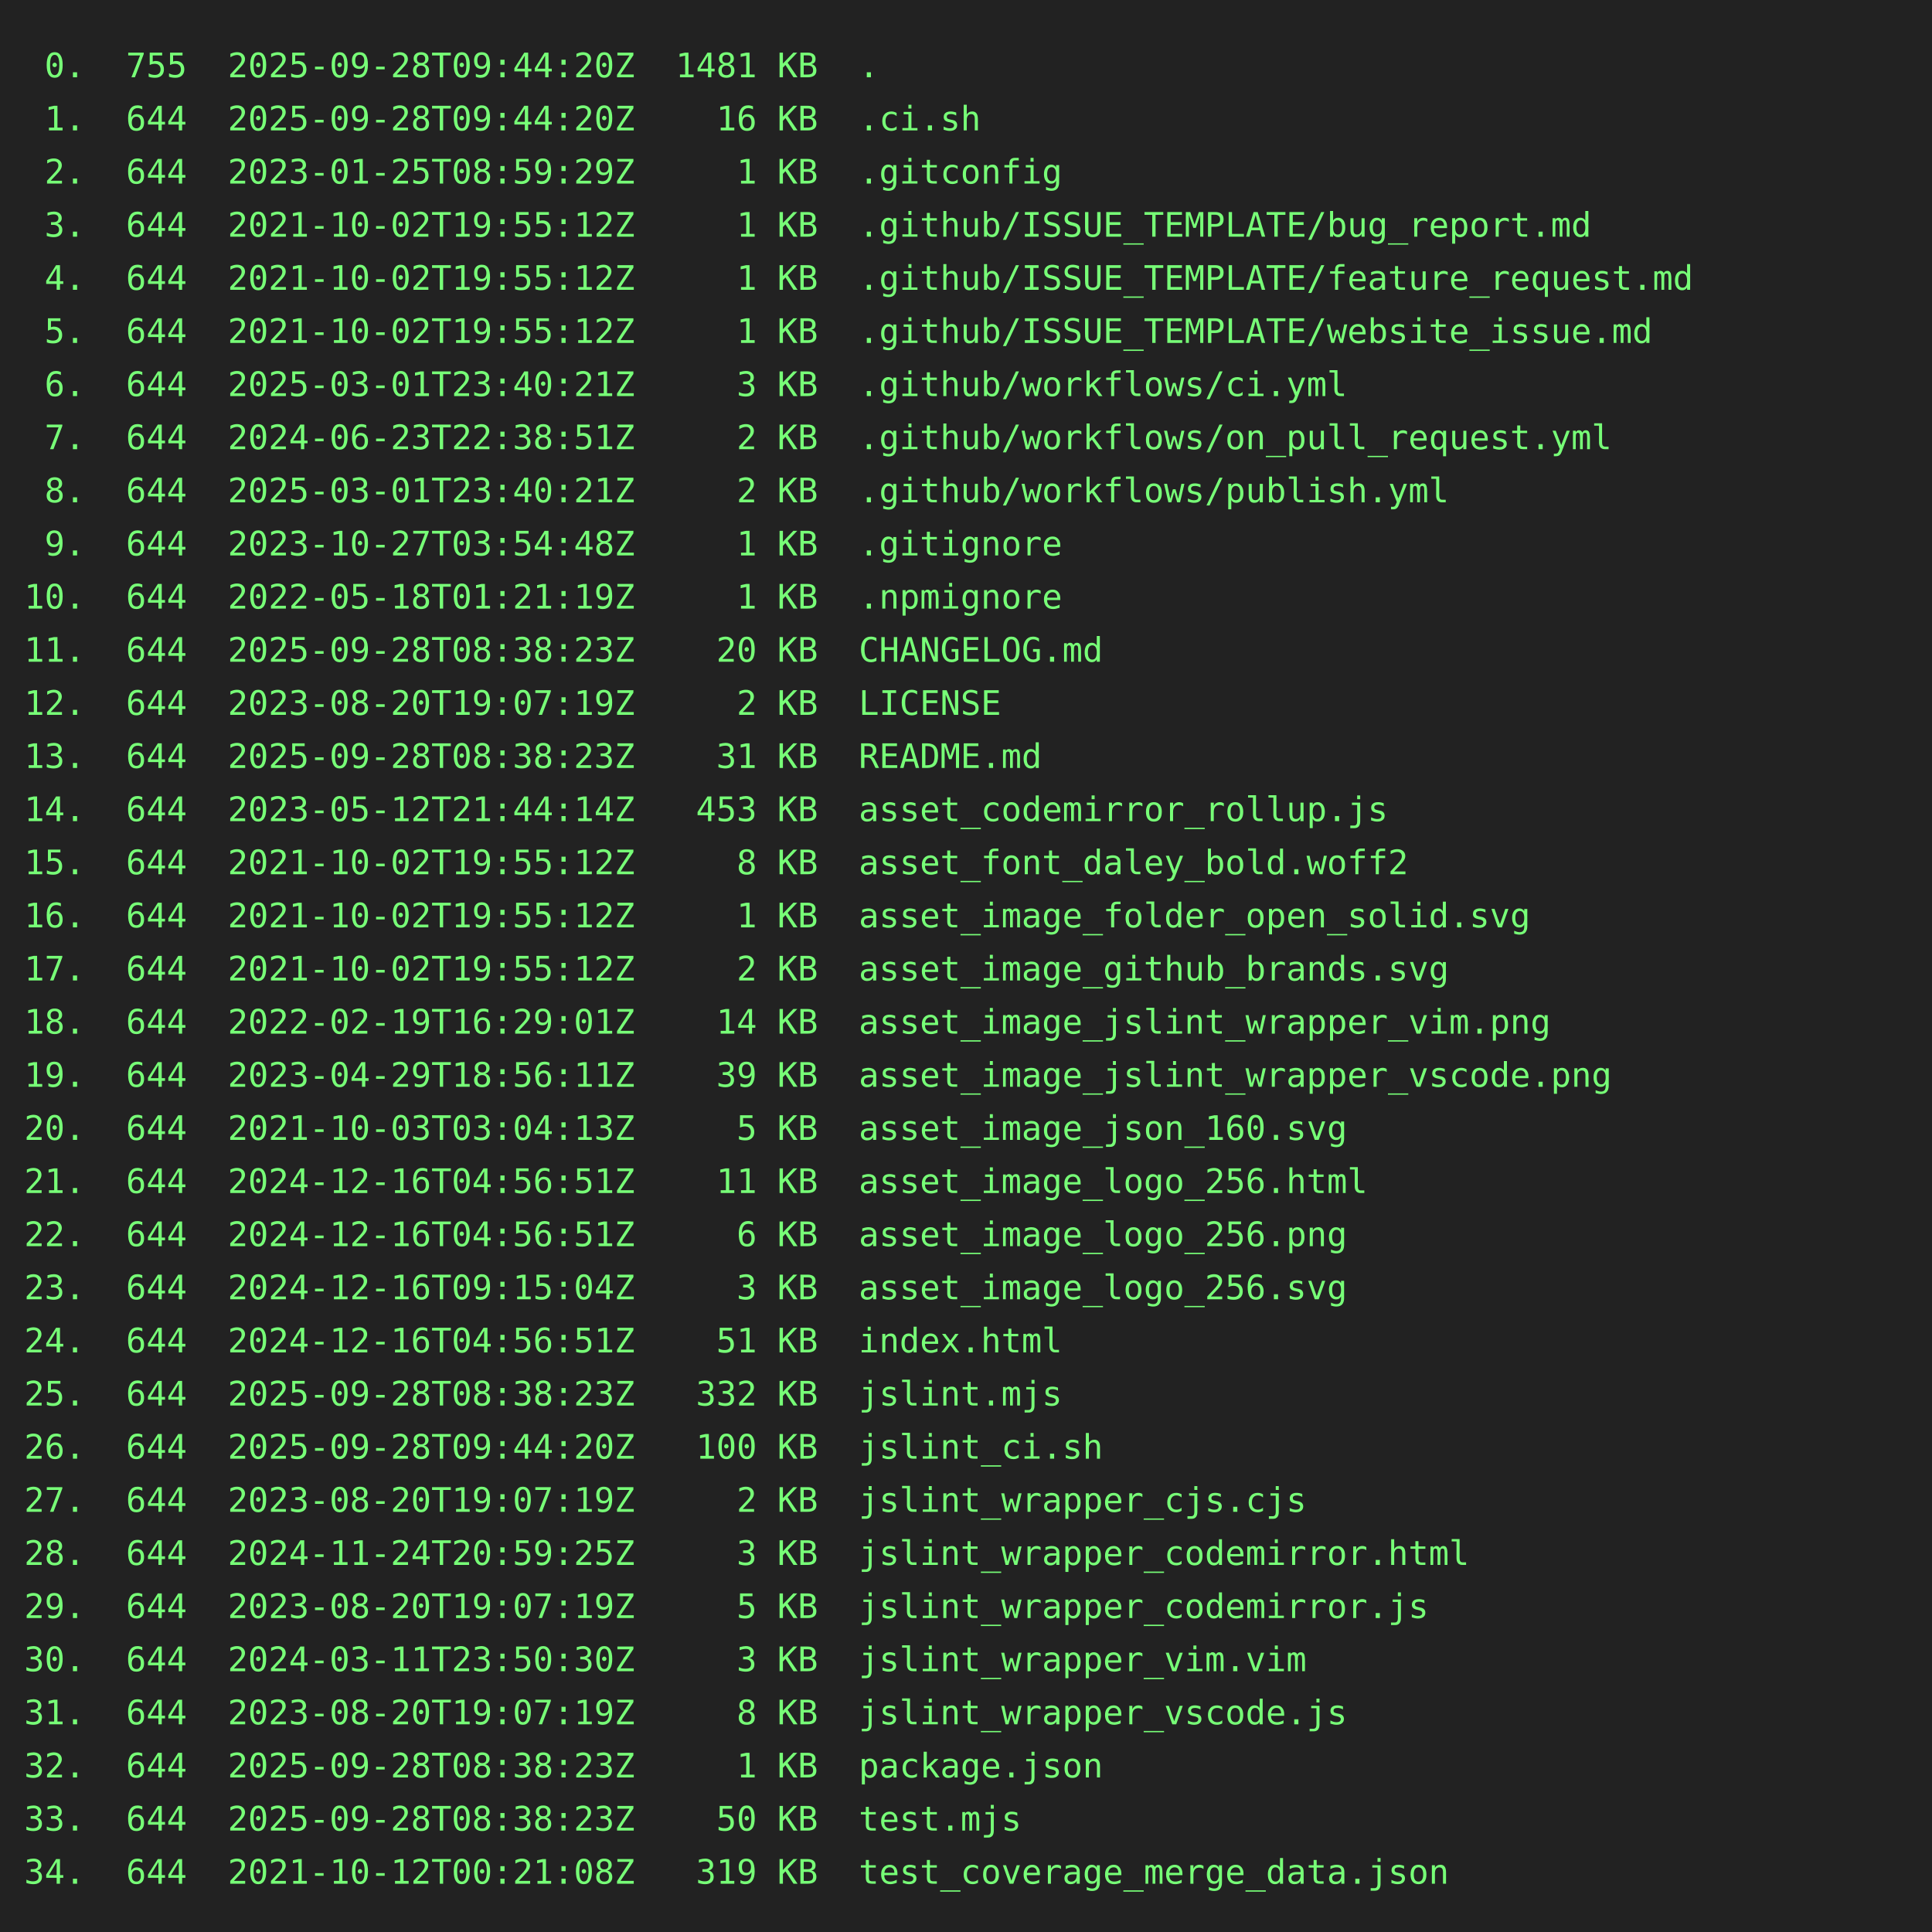
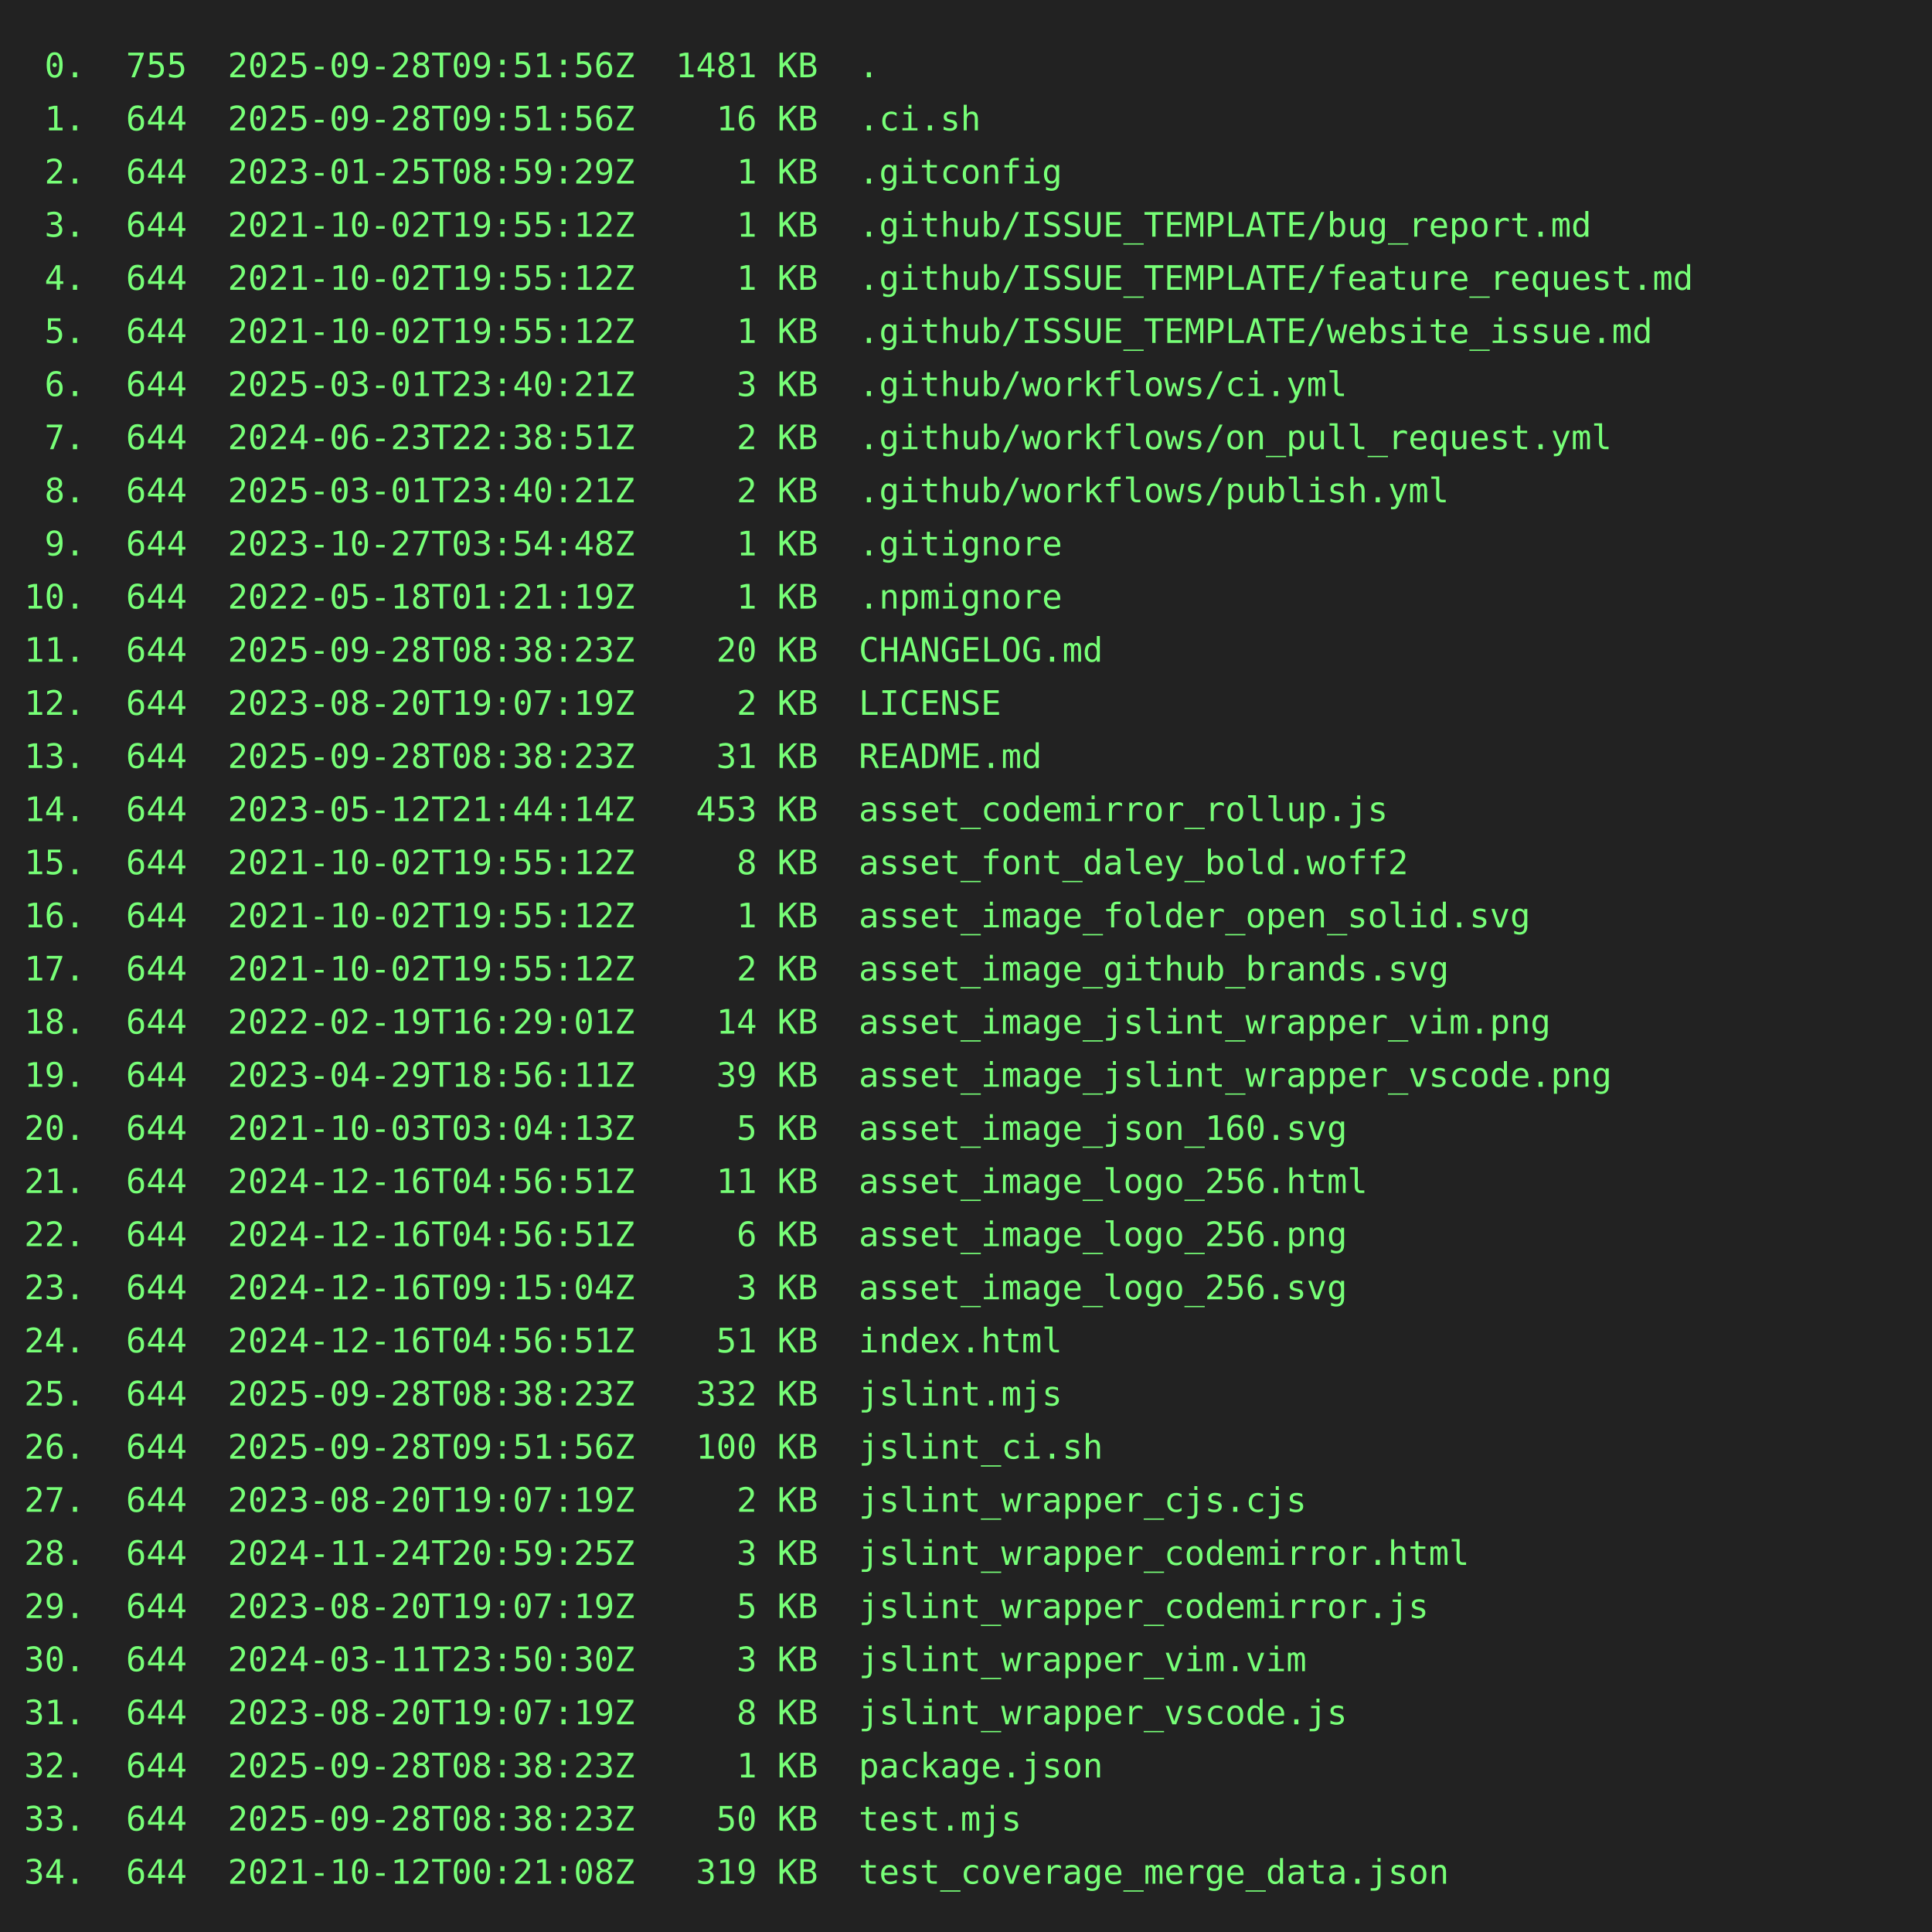
<svg xmlns="http://www.w3.org/2000/svg" height="800" width="800">
  <rect height="800" fill="#222" width="800" />
  <text fill="#7f7" font-family="consolas, menlo, monospace" font-size="14" xml:space="preserve">
-     <tspan lengthAdjust="spacingAndGlyphs" textLength="768" x="10" y="32"> 0.  755  2025-09-28T09:44:20Z  1481 KB  .                                                       </tspan>
-     <tspan lengthAdjust="spacingAndGlyphs" textLength="768" x="10" y="54"> 1.  644  2025-09-28T09:44:20Z    16 KB  .ci.sh                                                  </tspan>
+     <tspan lengthAdjust="spacingAndGlyphs" textLength="768" x="10" y="32"> 0.  755  2025-09-28T09:51:56Z  1481 KB  .                                                       </tspan>
+     <tspan lengthAdjust="spacingAndGlyphs" textLength="768" x="10" y="54"> 1.  644  2025-09-28T09:51:56Z    16 KB  .ci.sh                                                  </tspan>
    <tspan lengthAdjust="spacingAndGlyphs" textLength="768" x="10" y="76"> 2.  644  2023-01-25T08:59:29Z     1 KB  .gitconfig                                              </tspan>
    <tspan lengthAdjust="spacingAndGlyphs" textLength="768" x="10" y="98"> 3.  644  2021-10-02T19:55:12Z     1 KB  .github/ISSUE_TEMPLATE/bug_report.md                    </tspan>
    <tspan lengthAdjust="spacingAndGlyphs" textLength="768" x="10" y="120"> 4.  644  2021-10-02T19:55:12Z     1 KB  .github/ISSUE_TEMPLATE/feature_request.md               </tspan>
    <tspan lengthAdjust="spacingAndGlyphs" textLength="768" x="10" y="142"> 5.  644  2021-10-02T19:55:12Z     1 KB  .github/ISSUE_TEMPLATE/website_issue.md                 </tspan>
    <tspan lengthAdjust="spacingAndGlyphs" textLength="768" x="10" y="164"> 6.  644  2025-03-01T23:40:21Z     3 KB  .github/workflows/ci.yml                                </tspan>
    <tspan lengthAdjust="spacingAndGlyphs" textLength="768" x="10" y="186"> 7.  644  2024-06-23T22:38:51Z     2 KB  .github/workflows/on_pull_request.yml                   </tspan>
    <tspan lengthAdjust="spacingAndGlyphs" textLength="768" x="10" y="208"> 8.  644  2025-03-01T23:40:21Z     2 KB  .github/workflows/publish.yml                           </tspan>
    <tspan lengthAdjust="spacingAndGlyphs" textLength="768" x="10" y="230"> 9.  644  2023-10-27T03:54:48Z     1 KB  .gitignore                                              </tspan>
    <tspan lengthAdjust="spacingAndGlyphs" textLength="768" x="10" y="252">10.  644  2022-05-18T01:21:19Z     1 KB  .npmignore                                              </tspan>
    <tspan lengthAdjust="spacingAndGlyphs" textLength="768" x="10" y="274">11.  644  2025-09-28T08:38:23Z    20 KB  CHANGELOG.md                                            </tspan>
    <tspan lengthAdjust="spacingAndGlyphs" textLength="768" x="10" y="296">12.  644  2023-08-20T19:07:19Z     2 KB  LICENSE                                                 </tspan>
    <tspan lengthAdjust="spacingAndGlyphs" textLength="768" x="10" y="318">13.  644  2025-09-28T08:38:23Z    31 KB  README.md                                               </tspan>
    <tspan lengthAdjust="spacingAndGlyphs" textLength="768" x="10" y="340">14.  644  2023-05-12T21:44:14Z   453 KB  asset_codemirror_rollup.js                              </tspan>
    <tspan lengthAdjust="spacingAndGlyphs" textLength="768" x="10" y="362">15.  644  2021-10-02T19:55:12Z     8 KB  asset_font_daley_bold.woff2                             </tspan>
    <tspan lengthAdjust="spacingAndGlyphs" textLength="768" x="10" y="384">16.  644  2021-10-02T19:55:12Z     1 KB  asset_image_folder_open_solid.svg                       </tspan>
    <tspan lengthAdjust="spacingAndGlyphs" textLength="768" x="10" y="406">17.  644  2021-10-02T19:55:12Z     2 KB  asset_image_github_brands.svg                           </tspan>
    <tspan lengthAdjust="spacingAndGlyphs" textLength="768" x="10" y="428">18.  644  2022-02-19T16:29:01Z    14 KB  asset_image_jslint_wrapper_vim.png                      </tspan>
    <tspan lengthAdjust="spacingAndGlyphs" textLength="768" x="10" y="450">19.  644  2023-04-29T18:56:11Z    39 KB  asset_image_jslint_wrapper_vscode.png                   </tspan>
    <tspan lengthAdjust="spacingAndGlyphs" textLength="768" x="10" y="472">20.  644  2021-10-03T03:04:13Z     5 KB  asset_image_json_160.svg                                </tspan>
    <tspan lengthAdjust="spacingAndGlyphs" textLength="768" x="10" y="494">21.  644  2024-12-16T04:56:51Z    11 KB  asset_image_logo_256.html                               </tspan>
    <tspan lengthAdjust="spacingAndGlyphs" textLength="768" x="10" y="516">22.  644  2024-12-16T04:56:51Z     6 KB  asset_image_logo_256.png                                </tspan>
    <tspan lengthAdjust="spacingAndGlyphs" textLength="768" x="10" y="538">23.  644  2024-12-16T09:15:04Z     3 KB  asset_image_logo_256.svg                                </tspan>
    <tspan lengthAdjust="spacingAndGlyphs" textLength="768" x="10" y="560">24.  644  2024-12-16T04:56:51Z    51 KB  index.html                                              </tspan>
    <tspan lengthAdjust="spacingAndGlyphs" textLength="768" x="10" y="582">25.  644  2025-09-28T08:38:23Z   332 KB  jslint.mjs                                              </tspan>
-     <tspan lengthAdjust="spacingAndGlyphs" textLength="768" x="10" y="604">26.  644  2025-09-28T09:44:20Z   100 KB  jslint_ci.sh                                            </tspan>
+     <tspan lengthAdjust="spacingAndGlyphs" textLength="768" x="10" y="604">26.  644  2025-09-28T09:51:56Z   100 KB  jslint_ci.sh                                            </tspan>
    <tspan lengthAdjust="spacingAndGlyphs" textLength="768" x="10" y="626">27.  644  2023-08-20T19:07:19Z     2 KB  jslint_wrapper_cjs.cjs                                  </tspan>
    <tspan lengthAdjust="spacingAndGlyphs" textLength="768" x="10" y="648">28.  644  2024-11-24T20:59:25Z     3 KB  jslint_wrapper_codemirror.html                          </tspan>
    <tspan lengthAdjust="spacingAndGlyphs" textLength="768" x="10" y="670">29.  644  2023-08-20T19:07:19Z     5 KB  jslint_wrapper_codemirror.js                            </tspan>
    <tspan lengthAdjust="spacingAndGlyphs" textLength="768" x="10" y="692">30.  644  2024-03-11T23:50:30Z     3 KB  jslint_wrapper_vim.vim                                  </tspan>
    <tspan lengthAdjust="spacingAndGlyphs" textLength="768" x="10" y="714">31.  644  2023-08-20T19:07:19Z     8 KB  jslint_wrapper_vscode.js                                </tspan>
    <tspan lengthAdjust="spacingAndGlyphs" textLength="768" x="10" y="736">32.  644  2025-09-28T08:38:23Z     1 KB  package.json                                            </tspan>
    <tspan lengthAdjust="spacingAndGlyphs" textLength="768" x="10" y="758">33.  644  2025-09-28T08:38:23Z    50 KB  test.mjs                                                </tspan>
    <tspan lengthAdjust="spacingAndGlyphs" textLength="768" x="10" y="780">34.  644  2021-10-12T00:21:08Z   319 KB  test_coverage_merge_data.json                           </tspan>
  </text>
</svg>
